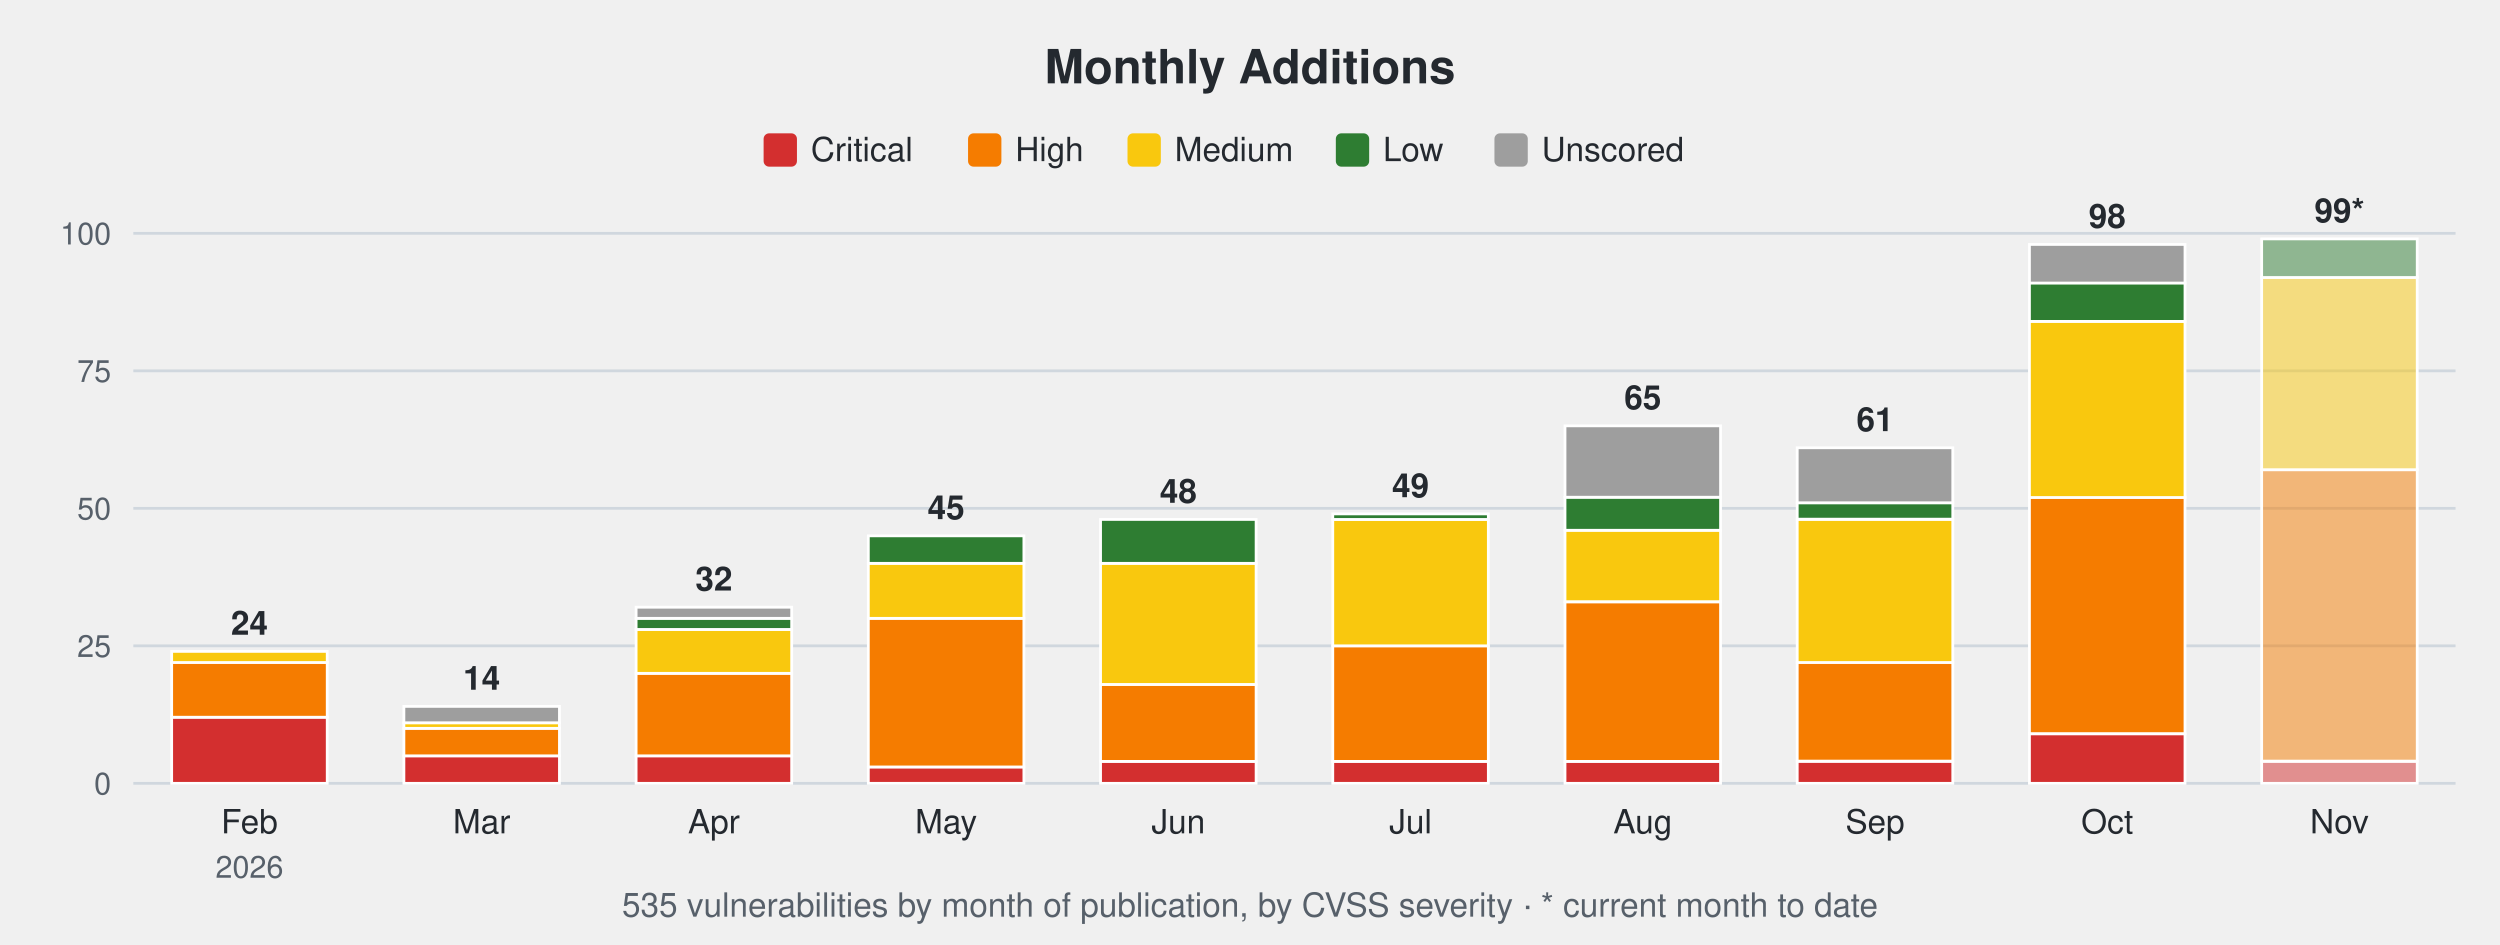
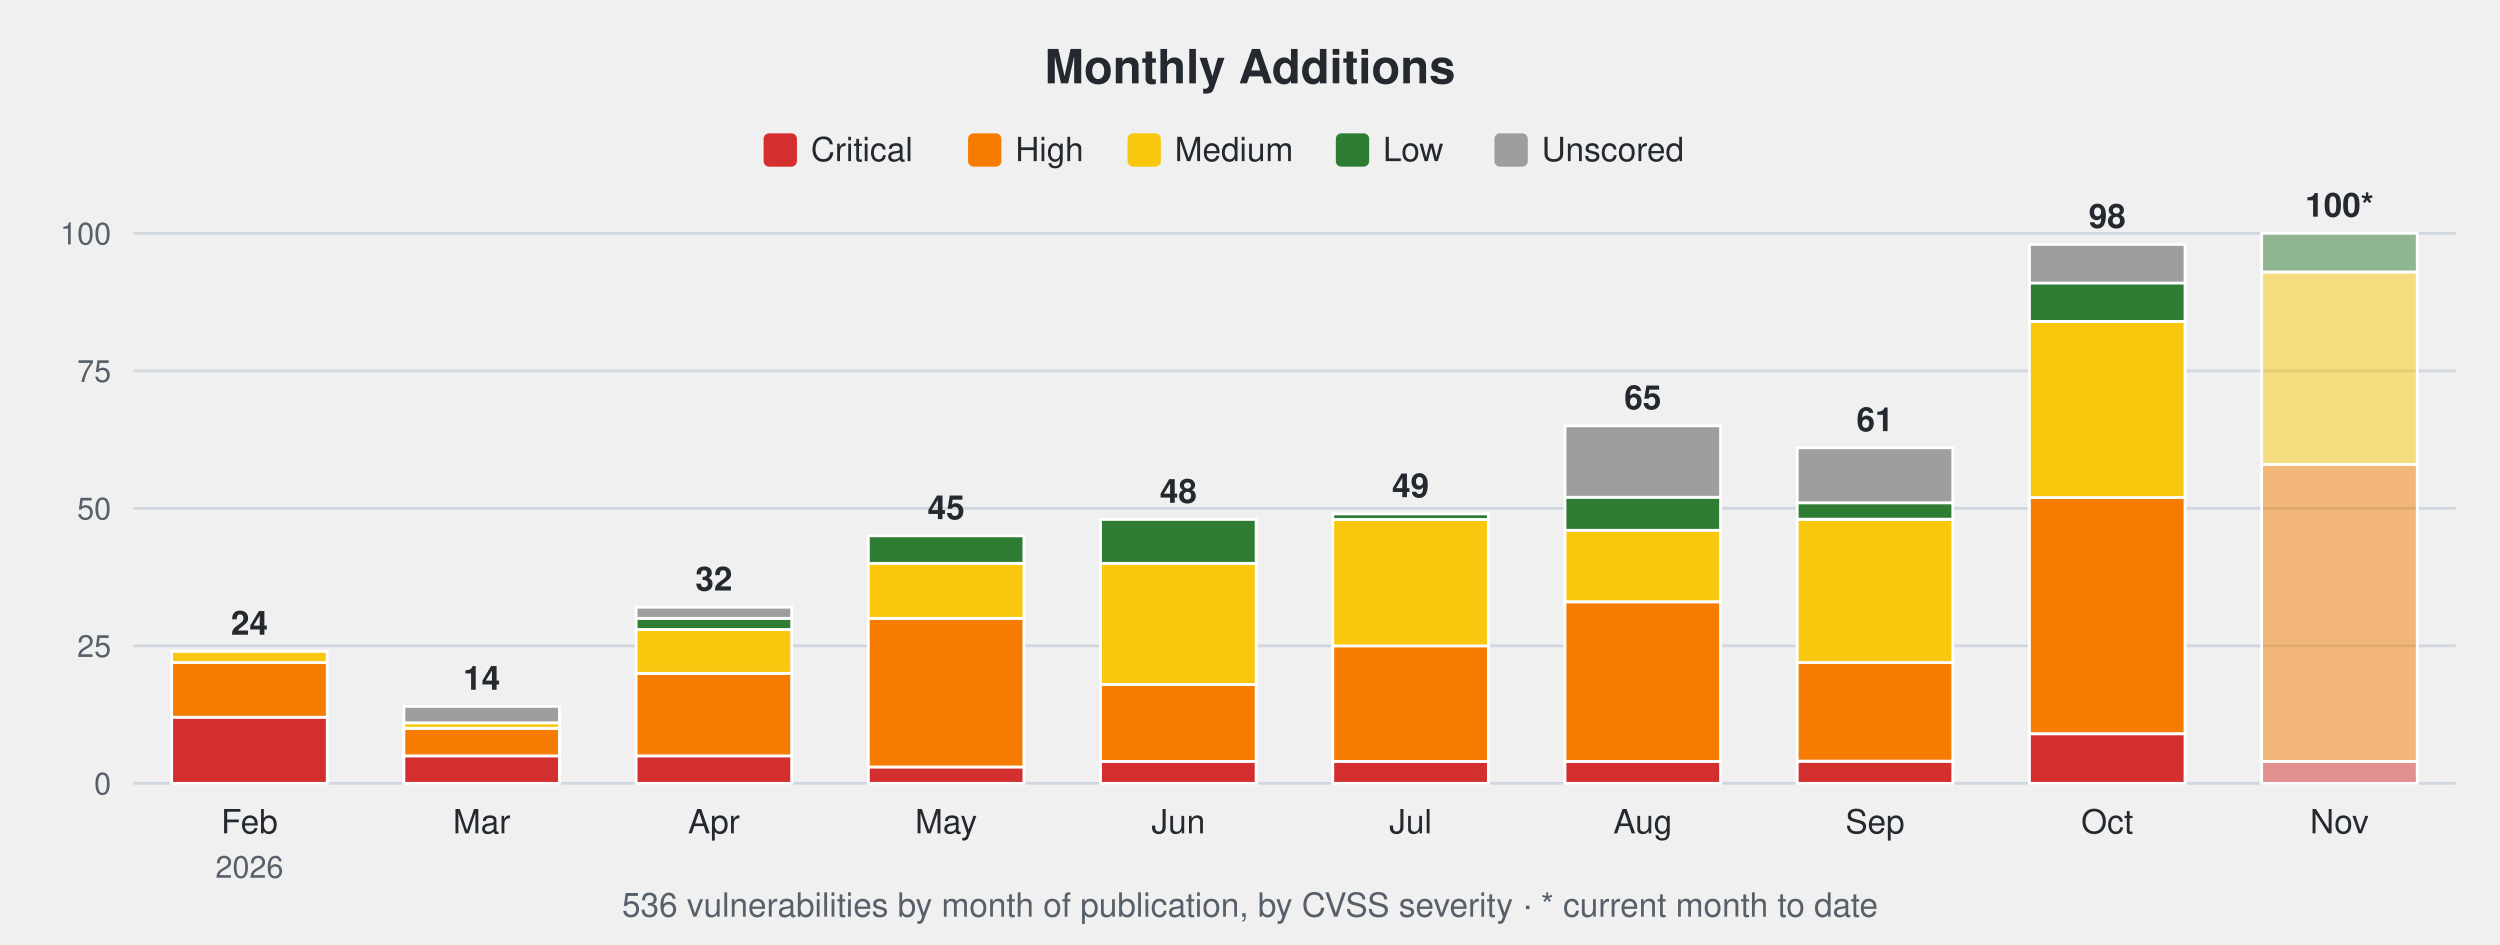
<svg xmlns="http://www.w3.org/2000/svg" width="900" height="340" viewBox="0 0 900 340" font-family="-apple-system,Segoe UI,Helvetica,Arial,sans-serif">
  <text x="450.0" y="30" font-size="17" font-weight="600" text-anchor="middle" fill="#24292f">Monthly Additions</text>
  <rect x="274.9" y="48" width="12" height="12" rx="2" fill="#d32f2f" />
  <text x="291.9" y="58" font-size="12" fill="#24292f">Critical</text>
  <rect x="348.5" y="48" width="12" height="12" rx="2" fill="#f57c00" />
  <text x="365.5" y="58" font-size="12" fill="#24292f">High</text>
  <rect x="405.9" y="48" width="12" height="12" rx="2" fill="#f9c80e" />
  <text x="422.9" y="58" font-size="12" fill="#24292f">Medium</text>
  <rect x="480.9" y="48" width="12" height="12" rx="2" fill="#2e7d32" />
  <text x="497.9" y="58" font-size="12" fill="#24292f">Low</text>
  <rect x="538.0" y="48" width="12" height="12" rx="2" fill="#9e9e9e" />
  <text x="555.0" y="58" font-size="12" fill="#24292f">Unscored</text>
  <line x1="48" y1="282.0" x2="884" y2="282.0" stroke="#d0d7de" stroke-width="1" />
  <text x="40" y="286.0" font-size="11" text-anchor="end" fill="#57606a">0</text>
  <line x1="48" y1="232.5" x2="884" y2="232.5" stroke="#d0d7de" stroke-width="1" />
  <text x="40" y="236.5" font-size="11" text-anchor="end" fill="#57606a">25</text>
  <line x1="48" y1="183.0" x2="884" y2="183.0" stroke="#d0d7de" stroke-width="1" />
  <text x="40" y="187.0" font-size="11" text-anchor="end" fill="#57606a">50</text>
  <line x1="48" y1="133.5" x2="884" y2="133.5" stroke="#d0d7de" stroke-width="1" />
  <text x="40" y="137.5" font-size="11" text-anchor="end" fill="#57606a">75</text>
  <line x1="48" y1="84.0" x2="884" y2="84.0" stroke="#d0d7de" stroke-width="1" />
  <text x="40" y="88.0" font-size="11" text-anchor="end" fill="#57606a">100</text>
  <rect x="61.8" y="258.2" width="56.0" height="23.8" fill="#d32f2f" stroke="#ffffff" stroke-width="1" />
  <rect x="61.8" y="238.4" width="56.0" height="19.8" fill="#f57c00" stroke="#ffffff" stroke-width="1" />
  <rect x="61.8" y="234.5" width="56.0" height="4.0" fill="#f9c80e" stroke="#ffffff" stroke-width="1" />
  <text x="89.8" y="228.5" font-size="12" font-weight="600" text-anchor="middle" fill="#24292f">24</text>
  <text x="89.8" y="300" font-size="12" text-anchor="middle" fill="#24292f">Feb</text>
  <text x="89.8" y="316" font-size="11" text-anchor="middle" fill="#57606a">2026</text>
  <rect x="145.4" y="272.1" width="56.0" height="9.9" fill="#d32f2f" stroke="#ffffff" stroke-width="1" />
  <rect x="145.4" y="262.2" width="56.0" height="9.9" fill="#f57c00" stroke="#ffffff" stroke-width="1" />
  <rect x="145.4" y="260.2" width="56.0" height="2.0" fill="#f9c80e" stroke="#ffffff" stroke-width="1" />
  <rect x="145.4" y="254.3" width="56.0" height="5.9" fill="#9e9e9e" stroke="#ffffff" stroke-width="1" />
  <text x="173.4" y="248.3" font-size="12" font-weight="600" text-anchor="middle" fill="#24292f">14</text>
  <text x="173.4" y="300" font-size="12" text-anchor="middle" fill="#24292f">Mar</text>
  <rect x="229.0" y="272.1" width="56.0" height="9.9" fill="#d32f2f" stroke="#ffffff" stroke-width="1" />
  <rect x="229.0" y="242.4" width="56.0" height="29.7" fill="#f57c00" stroke="#ffffff" stroke-width="1" />
  <rect x="229.0" y="226.6" width="56.0" height="15.8" fill="#f9c80e" stroke="#ffffff" stroke-width="1" />
  <rect x="229.0" y="222.6" width="56.0" height="4.0" fill="#2e7d32" stroke="#ffffff" stroke-width="1" />
  <rect x="229.0" y="218.6" width="56.0" height="4.0" fill="#9e9e9e" stroke="#ffffff" stroke-width="1" />
  <text x="257.0" y="212.6" font-size="12" font-weight="600" text-anchor="middle" fill="#24292f">32</text>
  <text x="257.0" y="300" font-size="12" text-anchor="middle" fill="#24292f">Apr</text>
  <rect x="312.6" y="276.1" width="56.0" height="5.9" fill="#d32f2f" stroke="#ffffff" stroke-width="1" />
  <rect x="312.6" y="222.6" width="56.0" height="53.5" fill="#f57c00" stroke="#ffffff" stroke-width="1" />
  <rect x="312.6" y="202.8" width="56.0" height="19.8" fill="#f9c80e" stroke="#ffffff" stroke-width="1" />
  <rect x="312.6" y="192.9" width="56.0" height="9.9" fill="#2e7d32" stroke="#ffffff" stroke-width="1" />
  <text x="340.6" y="186.9" font-size="12" font-weight="600" text-anchor="middle" fill="#24292f">45</text>
  <text x="340.6" y="300" font-size="12" text-anchor="middle" fill="#24292f">May</text>
  <rect x="396.2" y="274.1" width="56.0" height="7.9" fill="#d32f2f" stroke="#ffffff" stroke-width="1" />
  <rect x="396.2" y="246.4" width="56.0" height="27.7" fill="#f57c00" stroke="#ffffff" stroke-width="1" />
  <rect x="396.2" y="202.8" width="56.0" height="43.6" fill="#f9c80e" stroke="#ffffff" stroke-width="1" />
  <rect x="396.2" y="187.0" width="56.0" height="15.8" fill="#2e7d32" stroke="#ffffff" stroke-width="1" />
  <text x="424.2" y="181.0" font-size="12" font-weight="600" text-anchor="middle" fill="#24292f">48</text>
  <text x="424.2" y="300" font-size="12" text-anchor="middle" fill="#24292f">Jun</text>
  <rect x="479.8" y="274.1" width="56.0" height="7.9" fill="#d32f2f" stroke="#ffffff" stroke-width="1" />
  <rect x="479.8" y="232.5" width="56.0" height="41.6" fill="#f57c00" stroke="#ffffff" stroke-width="1" />
  <rect x="479.8" y="187.0" width="56.0" height="45.5" fill="#f9c80e" stroke="#ffffff" stroke-width="1" />
  <rect x="479.8" y="185.0" width="56.0" height="2.0" fill="#2e7d32" stroke="#ffffff" stroke-width="1" />
  <text x="507.8" y="179.0" font-size="12" font-weight="600" text-anchor="middle" fill="#24292f">49</text>
  <text x="507.8" y="300" font-size="12" text-anchor="middle" fill="#24292f">Jul</text>
  <rect x="563.4" y="274.1" width="56.0" height="7.9" fill="#d32f2f" stroke="#ffffff" stroke-width="1" />
  <rect x="563.4" y="216.7" width="56.0" height="57.4" fill="#f57c00" stroke="#ffffff" stroke-width="1" />
  <rect x="563.4" y="190.9" width="56.0" height="25.7" fill="#f9c80e" stroke="#ffffff" stroke-width="1" />
  <rect x="563.4" y="179.0" width="56.0" height="11.9" fill="#2e7d32" stroke="#ffffff" stroke-width="1" />
  <rect x="563.4" y="153.3" width="56.0" height="25.7" fill="#9e9e9e" stroke="#ffffff" stroke-width="1" />
  <text x="591.4" y="147.3" font-size="12" font-weight="600" text-anchor="middle" fill="#24292f">65</text>
  <text x="591.4" y="300" font-size="12" text-anchor="middle" fill="#24292f">Aug</text>
  <rect x="647.0" y="274.1" width="56.0" height="7.9" fill="#d32f2f" stroke="#ffffff" stroke-width="1" />
  <rect x="647.0" y="238.4" width="56.0" height="35.6" fill="#f57c00" stroke="#ffffff" stroke-width="1" />
  <rect x="647.0" y="187.0" width="56.0" height="51.5" fill="#f9c80e" stroke="#ffffff" stroke-width="1" />
  <rect x="647.0" y="181.0" width="56.0" height="5.9" fill="#2e7d32" stroke="#ffffff" stroke-width="1" />
  <rect x="647.0" y="161.2" width="56.0" height="19.8" fill="#9e9e9e" stroke="#ffffff" stroke-width="1" />
  <text x="675.0" y="155.2" font-size="12" font-weight="600" text-anchor="middle" fill="#24292f">61</text>
  <text x="675.0" y="300" font-size="12" text-anchor="middle" fill="#24292f">Sep</text>
  <rect x="730.6" y="264.2" width="56.0" height="17.8" fill="#d32f2f" stroke="#ffffff" stroke-width="1" />
  <rect x="730.6" y="179.0" width="56.0" height="85.1" fill="#f57c00" stroke="#ffffff" stroke-width="1" />
  <rect x="730.6" y="115.7" width="56.0" height="63.4" fill="#f9c80e" stroke="#ffffff" stroke-width="1" />
  <rect x="730.6" y="101.8" width="56.0" height="13.9" fill="#2e7d32" stroke="#ffffff" stroke-width="1" />
  <rect x="730.6" y="88.0" width="56.0" height="13.9" fill="#9e9e9e" stroke="#ffffff" stroke-width="1" />
  <text x="758.6" y="82.0" font-size="12" font-weight="600" text-anchor="middle" fill="#24292f">98</text>
  <text x="758.6" y="300" font-size="12" text-anchor="middle" fill="#24292f">Oct</text>
  <rect x="814.2" y="274.1" width="56.0" height="7.9" fill="#d32f2f" fill-opacity="0.5" stroke="#ffffff" stroke-width="1" />
-   <rect x="814.2" y="169.1" width="56.0" height="104.9" fill="#f57c00" fill-opacity="0.5" stroke="#ffffff" stroke-width="1" />
-   <rect x="814.2" y="99.8" width="56.0" height="69.3" fill="#f9c80e" fill-opacity="0.5" stroke="#ffffff" stroke-width="1" />
-   <rect x="814.2" y="86.0" width="56.0" height="13.9" fill="#2e7d32" fill-opacity="0.5" stroke="#ffffff" stroke-width="1" />
-   <text x="842.2" y="80.0" font-size="12" font-weight="600" text-anchor="middle" fill="#24292f">99*</text>
+   <rect x="814.2" y="167.2" width="56.0" height="106.9" fill="#f57c00" fill-opacity="0.5" stroke="#ffffff" stroke-width="1" />
+   <rect x="814.2" y="97.9" width="56.0" height="69.3" fill="#f9c80e" fill-opacity="0.5" stroke="#ffffff" stroke-width="1" />
+   <rect x="814.2" y="84.0" width="56.0" height="13.9" fill="#2e7d32" fill-opacity="0.5" stroke="#ffffff" stroke-width="1" />
+   <text x="842.2" y="78.0" font-size="12" font-weight="600" text-anchor="middle" fill="#24292f">100*</text>
  <text x="842.2" y="300" font-size="12" text-anchor="middle" fill="#24292f">Nov</text>
-   <text x="450.0" y="330" font-size="12" text-anchor="middle" fill="#57606a">535 vulnerabilities by month of publication, by CVSS severity · * current month to date</text>
+   <text x="450.0" y="330" font-size="12" text-anchor="middle" fill="#57606a">536 vulnerabilities by month of publication, by CVSS severity · * current month to date</text>
</svg>
